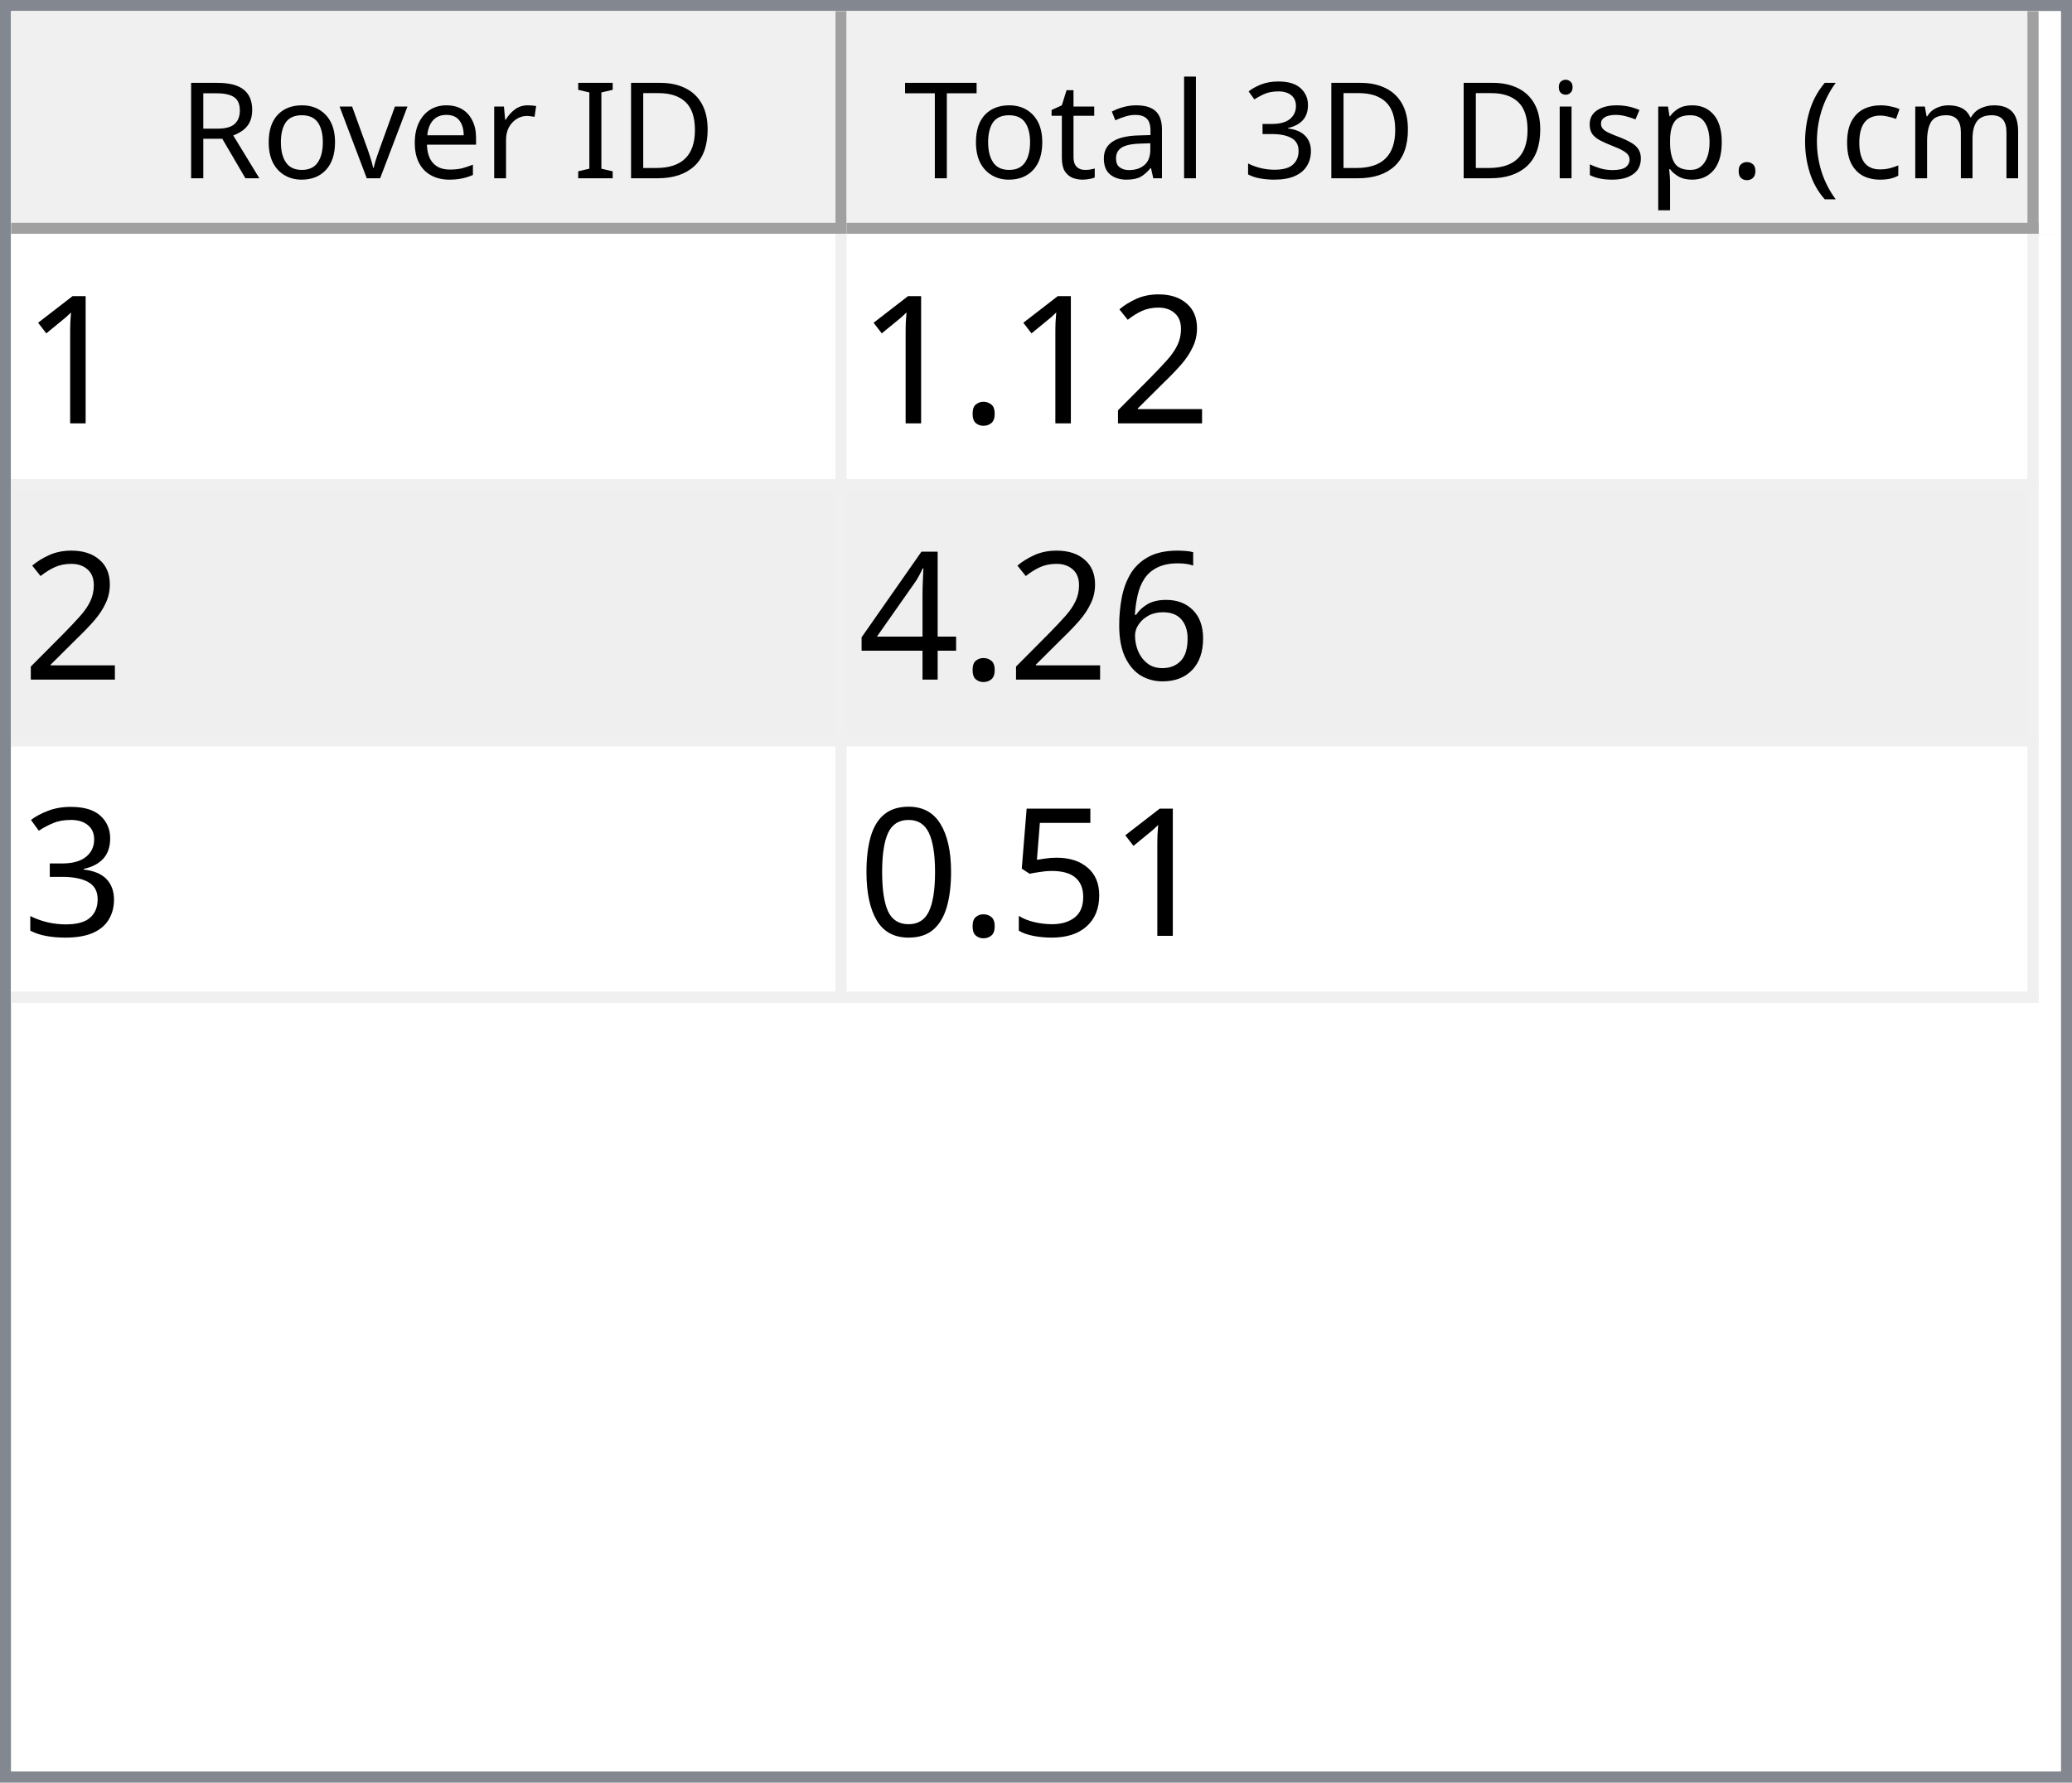
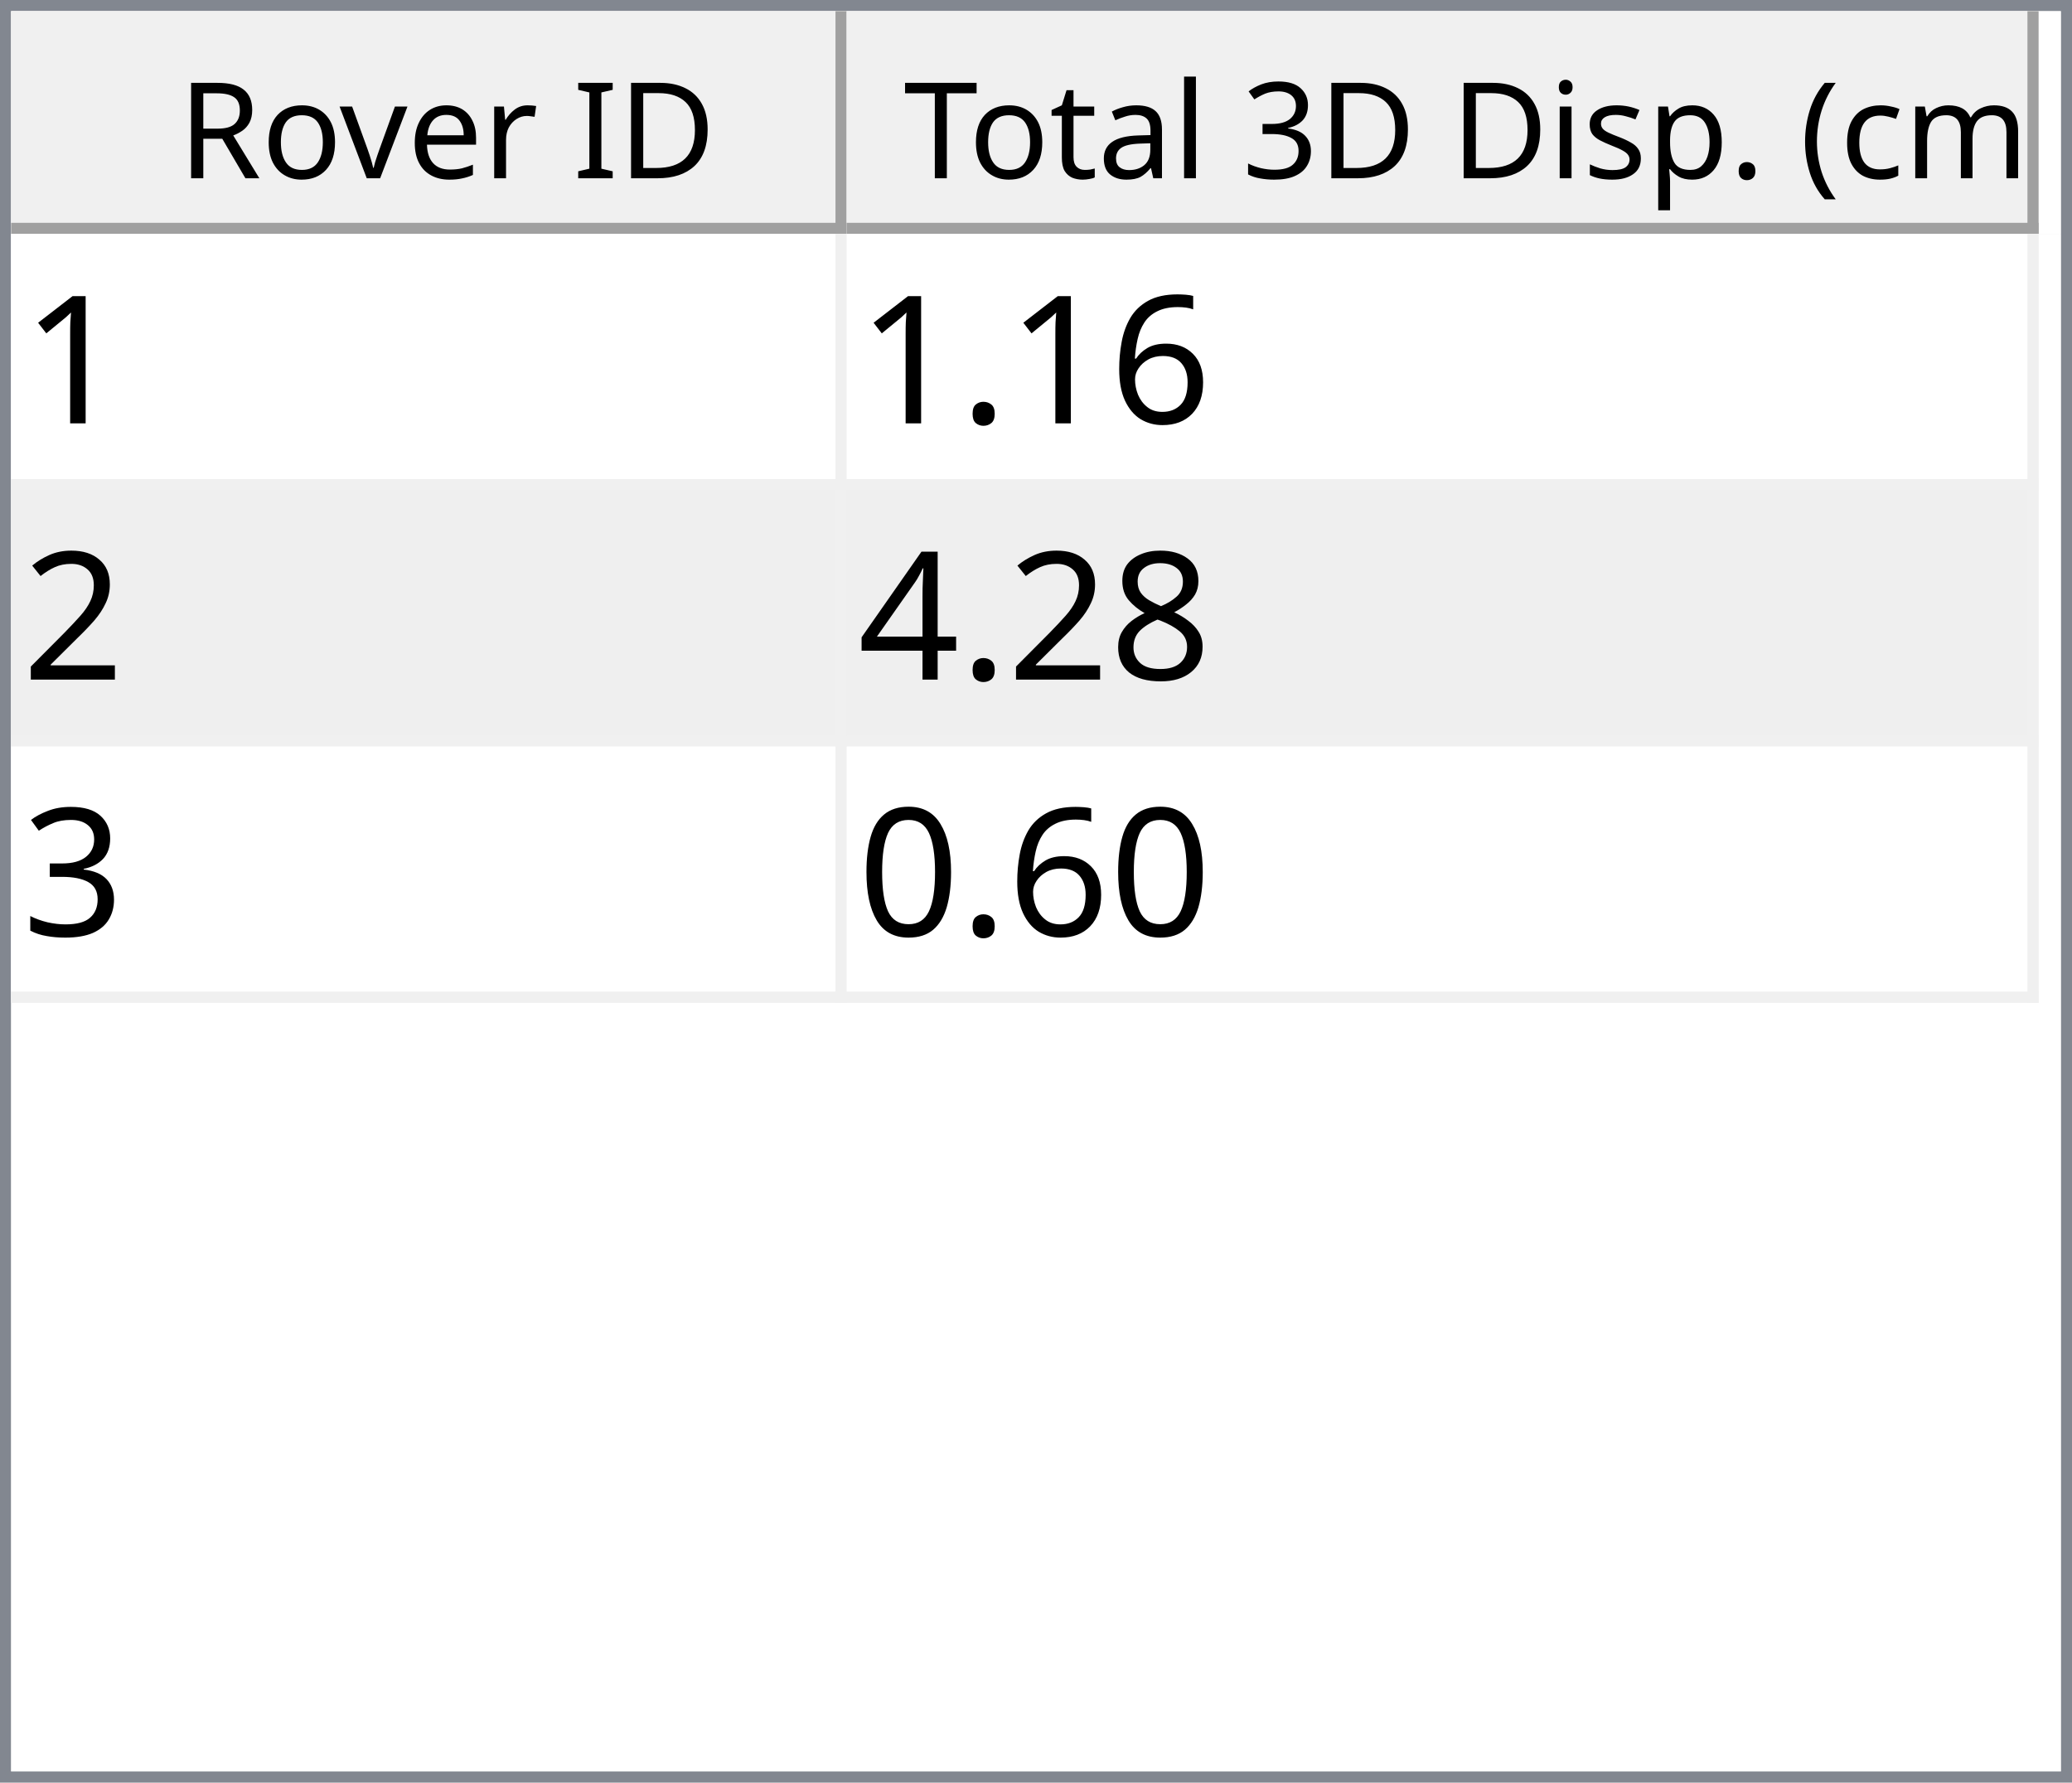
<svg xmlns="http://www.w3.org/2000/svg" style="fill-opacity:1; color-rendering:auto; color-interpolation:auto; text-rendering:auto; stroke:black; stroke-linecap:square; stroke-miterlimit:10; shape-rendering:auto; stroke-opacity:1; fill:black; stroke-dasharray:none; font-weight:normal; stroke-width:1; font-family:'Dialog'; font-style:normal; stroke-linejoin:miter; font-size:12px; stroke-dashoffset:0; image-rendering:auto;" width="186" height="160">
  <defs id="genericDefs" />
  <g>
    <defs id="defs1">
      <clipPath clipPathUnits="userSpaceOnUse" id="clipPath1">
        <path d="M0 0 L186 0 L186 160 L0 160 L0 0 Z" />
      </clipPath>
      <clipPath clipPathUnits="userSpaceOnUse" id="clipPath2">
        <path d="M0 0 L0 160 L186 160 L186 0 Z" />
      </clipPath>
      <clipPath clipPathUnits="userSpaceOnUse" id="clipPath3">
        <path d="M0 0 L0 20 L184 20 L184 0 Z" />
      </clipPath>
      <clipPath clipPathUnits="userSpaceOnUse" id="clipPath4">
        <path d="M0 0 L0 20 L75 20 L75 0 Z" />
      </clipPath>
      <clipPath clipPathUnits="userSpaceOnUse" id="clipPath5">
        <path d="M1 1 L1 19 L74 19 L74 1 Z" />
      </clipPath>
      <clipPath clipPathUnits="userSpaceOnUse" id="clipPath6">
        <path d="M0 0 L0 18 L73 18 L73 0 Z" />
      </clipPath>
      <clipPath clipPathUnits="userSpaceOnUse" id="clipPath7">
        <path d="M-0.5 -0.5 L-0.5 19.5 L74.5 19.5 L74.5 -0.5 Z" />
      </clipPath>
      <clipPath clipPathUnits="userSpaceOnUse" id="clipPath8">
        <path d="M0 0 L0 20 L107 20 L107 0 Z" />
      </clipPath>
      <clipPath clipPathUnits="userSpaceOnUse" id="clipPath9">
        <path d="M1 1 L1 19 L106 19 L106 1 Z" />
      </clipPath>
      <clipPath clipPathUnits="userSpaceOnUse" id="clipPath10">
        <path d="M0 0 L0 18 L105 18 L105 0 Z" />
      </clipPath>
      <clipPath clipPathUnits="userSpaceOnUse" id="clipPath11">
        <path d="M-0.5 -0.5 L-0.5 19.5 L106.5 19.5 L106.5 -0.5 Z" />
      </clipPath>
      <clipPath clipPathUnits="userSpaceOnUse" id="clipPath12">
        <path d="M0 0 L0 138 L184 138 L184 0 Z" />
      </clipPath>
      <clipPath clipPathUnits="userSpaceOnUse" id="clipPath13">
        <path d="M0 0 L0 69 L182 69 L182 0 Z" />
      </clipPath>
      <clipPath clipPathUnits="userSpaceOnUse" id="clipPath14">
        <path d="M-0.5 -0.5 L-0.5 68.5 L181.5 68.5 L181.5 -0.5 Z" />
      </clipPath>
      <clipPath clipPathUnits="userSpaceOnUse" id="clipPath15">
        <path d="M0 0 L0 22 L74 22 L74 0 Z" />
      </clipPath>
      <clipPath clipPathUnits="userSpaceOnUse" id="clipPath16">
        <path d="M0 0 L0 22 L106 22 L106 0 Z" />
      </clipPath>
      <font horiz-adv-x="64.551" id="font1">
        <font-face ascent="107.91" descent="25.098" units-per-em="100" style="font-style:normal; font-family:Segoe UI; font-weight:normal;" />
        <missing-glyph horiz-adv-x="64.551" d="M8.109 0 L8.109 68.266 L56.453 68.266 L56.453 0 L8.109 0 ZM15.328 7.234 L49.219 7.234 L49.219 61.031 L15.328 61.031 L15.328 7.234 Z" />
        <glyph unicode="D" horiz-adv-x="70.117" d="M9.188 0 L9.188 70.016 L28.516 70.016 Q65.531 70.016 65.531 35.891 Q65.531 19.672 55.25 9.836 Q44.969 0 27.734 0 L9.188 0 ZM17.391 62.594 L17.391 7.422 L27.828 7.422 Q41.609 7.422 49.273 14.797 Q56.938 22.172 56.938 35.688 Q56.938 62.594 28.328 62.594 L17.391 62.594 Z" />
        <glyph unicode="I" horiz-adv-x="26.611" d="M17.391 0 L9.188 0 L9.188 70.016 L17.391 70.016 L17.391 0 Z" />
        <glyph unicode=" " horiz-adv-x="27.393" d="" />
        <glyph unicode="r" horiz-adv-x="34.766" d="M34.188 41.891 Q32.078 43.5 28.125 43.5 Q23 43.5 19.555 38.672 Q16.109 33.844 16.109 25.484 L16.109 0 L8.109 0 L8.109 50 L16.109 50 L16.109 39.703 L16.312 39.703 Q18.016 44.969 21.531 47.922 Q25.047 50.875 29.391 50.875 Q32.516 50.875 34.188 50.203 L34.188 41.891 Z" />
        <glyph unicode="e" horiz-adv-x="52.295" d="M48.297 23 L12.984 23 Q13.188 14.656 17.484 10.109 Q21.781 5.562 29.297 5.562 Q37.75 5.562 44.828 11.141 L44.828 3.609 Q38.234 -1.172 27.391 -1.172 Q16.797 -1.172 10.742 5.641 Q4.688 12.453 4.688 24.812 Q4.688 36.469 11.305 43.82 Q17.922 51.172 27.734 51.172 Q37.547 51.172 42.922 44.828 Q48.297 38.484 48.297 27.203 L48.297 23 ZM40.094 29.781 Q40.047 36.719 36.75 40.578 Q33.453 44.438 27.594 44.438 Q21.922 44.438 17.969 40.383 Q14.016 36.328 13.094 29.781 L40.094 29.781 Z" />
        <glyph unicode="v" horiz-adv-x="47.9" d="M47.406 50 L27.484 0 L19.625 0 L0.688 50 L9.469 50 L22.172 13.672 Q23.578 9.672 23.922 6.688 L24.125 6.688 Q24.609 10.453 25.688 13.484 L38.969 50 L47.406 50 Z" />
        <glyph unicode="o" horiz-adv-x="58.594" d="M29 -1.172 Q17.922 -1.172 11.305 5.836 Q4.688 12.844 4.688 24.422 Q4.688 37.016 11.57 44.094 Q18.453 51.172 30.172 51.172 Q41.359 51.172 47.633 44.289 Q53.906 37.406 53.906 25.203 Q53.906 13.234 47.141 6.031 Q40.375 -1.172 29 -1.172 ZM29.594 44.438 Q21.875 44.438 17.383 39.188 Q12.891 33.938 12.891 24.703 Q12.891 15.828 17.43 10.695 Q21.969 5.562 29.594 5.562 Q37.359 5.562 41.531 10.594 Q45.703 15.625 45.703 24.906 Q45.703 34.281 41.531 39.359 Q37.359 44.438 29.594 44.438 Z" />
        <glyph unicode="R" horiz-adv-x="59.814" d="M59.375 0 L49.609 0 L37.891 19.625 Q36.281 22.359 34.766 24.289 Q33.25 26.219 31.664 27.438 Q30.078 28.656 28.25 29.219 Q26.422 29.781 24.125 29.781 L17.391 29.781 L17.391 0 L9.188 0 L9.188 70.016 L30.078 70.016 Q34.672 70.016 38.555 68.867 Q42.438 67.719 45.289 65.375 Q48.141 63.031 49.758 59.547 Q51.375 56.062 51.375 51.375 Q51.375 47.703 50.273 44.656 Q49.172 41.609 47.148 39.211 Q45.125 36.812 42.266 35.133 Q39.406 33.453 35.844 32.516 L35.844 32.328 Q37.594 31.547 38.891 30.547 Q40.188 29.547 41.359 28.18 Q42.531 26.812 43.68 25.078 Q44.828 23.344 46.234 21.047 L59.375 0 ZM17.391 62.594 L17.391 37.203 L28.516 37.203 Q31.594 37.203 34.203 38.133 Q36.812 39.062 38.719 40.797 Q40.625 42.531 41.703 45.047 Q42.781 47.562 42.781 50.688 Q42.781 56.297 39.141 59.445 Q35.5 62.594 28.609 62.594 L17.391 62.594 Z" />
        <glyph unicode=")" horiz-adv-x="30.176" d="M8.297 -15.922 L1.172 -15.922 Q16.406 2.344 16.406 26.812 Q16.406 51.469 1.078 70.016 L8.297 70.016 Q23.531 52.156 23.531 26.703 Q23.531 1.375 8.297 -15.922 Z" />
        <glyph unicode="m" horiz-adv-x="86.133" d="M79.109 0 L71.094 0 L71.094 28.719 Q71.094 37.016 68.531 40.727 Q65.969 44.438 59.906 44.438 Q54.781 44.438 51.195 39.75 Q47.609 35.062 47.609 28.516 L47.609 0 L39.594 0 L39.594 29.688 Q39.594 44.438 28.219 44.438 Q22.953 44.438 19.531 40.016 Q16.109 35.594 16.109 28.516 L16.109 0 L8.109 0 L8.109 50 L16.109 50 L16.109 42.094 L16.312 42.094 Q21.625 51.172 31.844 51.172 Q36.969 51.172 40.773 48.312 Q44.578 45.453 46 40.828 Q51.562 51.172 62.594 51.172 Q79.109 51.172 79.109 30.812 L79.109 0 Z" />
        <glyph unicode="c" horiz-adv-x="46.191" d="M42.188 2.297 Q36.422 -1.172 28.516 -1.172 Q17.828 -1.172 11.258 5.789 Q4.688 12.75 4.688 23.828 Q4.688 36.188 11.766 43.68 Q18.844 51.172 30.672 51.172 Q37.25 51.172 42.281 48.734 L42.281 40.531 Q36.719 44.438 30.375 44.438 Q22.703 44.438 17.797 38.945 Q12.891 33.453 12.891 24.516 Q12.891 15.719 17.508 10.641 Q22.125 5.562 29.891 5.562 Q36.422 5.562 42.188 9.906 L42.188 2.297 Z" />
        <glyph unicode="(" horiz-adv-x="30.176" d="M29.109 -15.922 L21.969 -15.922 Q6.844 1.375 6.844 26.703 Q6.844 52.156 21.969 70.016 L29.203 70.016 Q13.875 51.469 13.875 26.812 Q13.875 2.344 29.109 -15.922 Z" />
        <glyph unicode="." horiz-adv-x="21.68" d="M10.891 -1.078 Q8.641 -1.078 7.055 0.539 Q5.469 2.156 5.469 4.391 Q5.469 6.641 7.055 8.273 Q8.641 9.906 10.891 9.906 Q13.188 9.906 14.797 8.273 Q16.406 6.641 16.406 4.391 Q16.406 2.156 14.797 0.539 Q13.188 -1.078 10.891 -1.078 Z" />
        <glyph unicode="p" horiz-adv-x="58.789" d="M16.312 7.234 L16.109 7.234 L16.109 -23 L8.109 -23 L8.109 50 L16.109 50 L16.109 41.219 L16.312 41.219 Q22.219 51.172 33.594 51.172 Q43.266 51.172 48.688 44.461 Q54.109 37.75 54.109 26.469 Q54.109 13.922 48 6.375 Q41.891 -1.172 31.297 -1.172 Q21.578 -1.172 16.312 7.234 ZM16.109 27.391 L16.109 20.406 Q16.109 14.203 20.141 9.883 Q24.172 5.562 30.375 5.562 Q37.641 5.562 41.773 11.133 Q45.906 16.703 45.906 26.609 Q45.906 34.969 42.047 39.703 Q38.188 44.438 31.594 44.438 Q24.609 44.438 20.359 39.578 Q16.109 34.719 16.109 27.391 Z" />
        <glyph unicode="s" horiz-adv-x="42.432" d="M5.078 1.812 L5.078 10.406 Q11.625 5.562 19.484 5.562 Q30.031 5.562 30.031 12.594 Q30.031 14.594 29.125 15.992 Q28.219 17.391 26.68 18.461 Q25.141 19.531 23.07 20.383 Q21 21.234 18.609 22.172 Q15.281 23.484 12.766 24.828 Q10.25 26.172 8.57 27.859 Q6.891 29.547 6.031 31.695 Q5.172 33.844 5.172 36.719 Q5.172 40.234 6.789 42.945 Q8.406 45.656 11.086 47.484 Q13.766 49.312 17.211 50.242 Q20.656 51.172 24.312 51.172 Q30.812 51.172 35.938 48.922 L35.938 40.828 Q30.422 44.438 23.25 44.438 Q21 44.438 19.195 43.922 Q17.391 43.406 16.094 42.477 Q14.797 41.547 14.086 40.258 Q13.375 38.969 13.375 37.406 Q13.375 35.453 14.086 34.133 Q14.797 32.812 16.164 31.789 Q17.531 30.766 19.484 29.938 Q21.438 29.109 23.922 28.125 Q27.25 26.859 29.883 25.516 Q32.516 24.172 34.375 22.484 Q36.234 20.797 37.234 18.602 Q38.234 16.406 38.234 13.375 Q38.234 9.672 36.602 6.938 Q34.969 4.203 32.234 2.398 Q29.5 0.594 25.93 -0.289 Q22.359 -1.172 18.453 -1.172 Q10.75 -1.172 5.078 1.812 Z" />
        <glyph unicode="i" horiz-adv-x="24.219" d="M12.203 62.703 Q10.062 62.703 8.547 64.164 Q7.031 65.625 7.031 67.875 Q7.031 70.125 8.547 71.609 Q10.062 73.094 12.203 73.094 Q14.406 73.094 15.945 71.609 Q17.484 70.125 17.484 67.875 Q17.484 65.719 15.945 64.211 Q14.406 62.703 12.203 62.703 ZM16.109 0 L8.109 0 L8.109 50 L16.109 50 L16.109 0 Z" />
        <glyph unicode="3" horiz-adv-x="53.906" d="M46.531 19.828 Q46.531 15.094 44.75 11.211 Q42.969 7.328 39.719 4.57 Q36.469 1.812 31.93 0.297 Q27.391 -1.219 21.922 -1.219 Q11.922 -1.219 6 2.594 L6 11.188 Q13.094 5.609 22.219 5.609 Q25.875 5.609 28.828 6.539 Q31.781 7.469 33.906 9.227 Q36.031 10.984 37.18 13.477 Q38.328 15.969 38.328 19.094 Q38.328 32.812 18.797 32.812 L12.984 32.812 L12.984 39.594 L18.5 39.594 Q35.797 39.594 35.797 52.484 Q35.797 64.406 22.609 64.406 Q15.188 64.406 8.688 59.422 L8.688 67.188 Q15.375 71.188 24.609 71.188 Q29 71.188 32.57 69.969 Q36.141 68.75 38.68 66.555 Q41.219 64.359 42.609 61.281 Q44 58.203 44 54.5 Q44 40.672 30.031 36.719 L30.031 36.531 Q33.594 36.141 36.625 34.797 Q39.656 33.453 41.852 31.305 Q44.047 29.156 45.289 26.25 Q46.531 23.344 46.531 19.828 Z" />
        <glyph unicode="l" horiz-adv-x="24.219" d="M16.109 0 L8.109 0 L8.109 74.031 L16.109 74.031 L16.109 0 Z" />
        <glyph unicode="a" horiz-adv-x="50.879" d="M43.891 0 L35.891 0 L35.891 7.812 L35.688 7.812 Q30.469 -1.172 20.312 -1.172 Q12.844 -1.172 8.617 2.781 Q4.391 6.734 4.391 13.281 Q4.391 27.297 20.906 29.594 L35.891 31.688 Q35.891 44.438 25.594 44.438 Q16.547 44.438 9.281 38.281 L9.281 46.484 Q16.656 51.172 26.266 51.172 Q43.891 51.172 43.891 32.516 L43.891 0 ZM35.891 25.297 L23.828 23.641 Q18.266 22.859 15.43 20.875 Q12.594 18.891 12.594 13.875 Q12.594 10.203 15.211 7.883 Q17.828 5.562 22.172 5.562 Q28.125 5.562 32.008 9.742 Q35.891 13.922 35.891 20.312 L35.891 25.297 Z" />
        <glyph unicode="t" horiz-adv-x="33.887" d="M31.297 0.484 Q28.469 -1.078 23.828 -1.078 Q10.688 -1.078 10.688 13.578 L10.688 43.172 L2.094 43.172 L2.094 50 L10.688 50 L10.688 62.203 L18.703 64.797 L18.703 50 L31.297 50 L31.297 43.172 L18.703 43.172 L18.703 14.984 Q18.703 9.969 20.414 7.82 Q22.125 5.672 26.078 5.672 Q29.109 5.672 31.297 7.328 L31.297 0.484 Z" />
        <glyph unicode="T" horiz-adv-x="52.393" d="M50.594 62.594 L30.375 62.594 L30.375 0 L22.172 0 L22.172 62.594 L2 62.594 L2 70.016 L50.594 70.016 L50.594 62.594 Z" />
      </font>
      <font horiz-adv-x="75.0" id="font2">
        <font-face ascent="100.537" descent="21.973" units-per-em="100" style="font-style:normal; font-family:sans-serif; font-weight:normal;" />
        <missing-glyph horiz-adv-x="75.0" d="M12.5 0 L12.5 62.5 L62.5 62.5 L62.5 0 L12.5 0 ZM14.062 1.562 L60.938 1.562 L60.938 60.938 L14.062 60.938 L14.062 1.562 Z" />
        <glyph unicode="1" horiz-adv-x="55.615" d="M37.25 0 L28.469 0 L28.469 56 Q25.297 52.984 20.141 49.953 Q14.984 46.922 10.891 45.406 L10.891 53.906 Q18.266 57.375 23.781 62.305 Q29.297 67.234 31.594 71.875 L37.25 71.875 L37.25 0 Z" />
+         <glyph unicode="6" horiz-adv-x="55.615" d="M49.75 54.047 L41.016 53.375 Q39.844 58.547 37.703 60.891 Q34.125 64.656 28.906 64.656 Q24.703 64.656 21.531 62.312 Q17.391 59.281 14.992 53.469 Q12.594 47.656 12.5 36.922 Q15.672 41.75 20.266 44.094 Q24.859 46.438 29.891 46.438 Q38.672 46.438 44.852 39.969 Q51.031 33.5 51.031 23.25 Q51.031 16.5 48.125 10.719 Q45.219 4.938 40.141 1.859 Q35.062 -1.219 28.609 -1.219 Q17.625 -1.219 10.695 6.859 Q3.766 14.938 3.766 33.5 Q3.766 54.25 11.422 63.672 Q18.109 71.875 29.438 71.875 Q37.891 71.875 43.289 67.141 Q48.688 62.406 49.75 54.047 ZM13.875 23.188 Q13.875 18.656 15.797 14.508 Q17.719 10.359 21.188 8.18 Q24.656 6 28.469 6 Q34.031 6 38.039 10.492 Q42.047 14.984 42.047 22.703 Q42.047 30.125 38.086 34.398 Q34.125 38.672 28.125 38.672 Q22.172 38.672 18.023 34.398 Q13.875 30.125 13.875 23.188 Z" />
+         <glyph unicode="." horiz-adv-x="27.783" d="M9.078 0 L9.078 10.016 L19.094 10.016 L19.094 0 L9.078 0 Z" />
        <glyph unicode="2" horiz-adv-x="55.615" d="M50.344 8.453 L50.344 0 L3.031 0 Q2.938 3.172 4.047 6.109 Q5.859 10.938 9.836 15.625 Q13.812 20.312 21.344 26.469 Q33.016 36.031 37.117 41.625 Q41.219 47.219 41.219 52.203 Q41.219 57.422 37.477 61.008 Q33.734 64.594 27.734 64.594 Q21.391 64.594 17.578 60.789 Q13.766 56.984 13.719 50.25 L4.688 51.172 Q5.609 61.281 11.664 66.578 Q17.719 71.875 27.938 71.875 Q38.234 71.875 44.242 66.164 Q50.25 60.453 50.25 52 Q50.25 47.703 48.492 43.555 Q46.734 39.406 42.656 34.812 Q38.578 30.219 29.109 22.219 Q21.188 15.578 18.945 13.211 Q16.703 10.844 15.234 8.453 L50.344 8.453 Z" />
-         <glyph unicode="." horiz-adv-x="27.783" d="M9.078 0 L9.078 10.016 L19.094 10.016 L19.094 0 L9.078 0 Z" />
-         <glyph unicode="6" horiz-adv-x="55.615" d="M49.75 54.047 L41.016 53.375 Q39.844 58.547 37.703 60.891 Q34.125 64.656 28.906 64.656 Q24.703 64.656 21.531 62.312 Q17.391 59.281 14.992 53.469 Q12.594 47.656 12.5 36.922 Q15.672 41.75 20.266 44.094 Q24.859 46.438 29.891 46.438 Q38.672 46.438 44.852 39.969 Q51.031 33.5 51.031 23.25 Q51.031 16.5 48.125 10.719 Q45.219 4.938 40.141 1.859 Q35.062 -1.219 28.609 -1.219 Q17.625 -1.219 10.695 6.859 Q3.766 14.938 3.766 33.5 Q3.766 54.25 11.422 63.672 Q18.109 71.875 29.438 71.875 Q37.891 71.875 43.289 67.141 Q48.688 62.406 49.75 54.047 ZM13.875 23.188 Q13.875 18.656 15.797 14.508 Q17.719 10.359 21.188 8.18 Q24.656 6 28.469 6 Q34.031 6 38.039 10.492 Q42.047 14.984 42.047 22.703 Q42.047 30.125 38.086 34.398 Q34.125 38.672 28.125 38.672 Q22.172 38.672 18.023 34.398 Q13.875 30.125 13.875 23.188 Z" />
+         <glyph unicode="8" horiz-adv-x="55.615" d="M17.672 38.812 Q12.203 40.828 9.57 44.539 Q6.938 48.25 6.938 53.422 Q6.938 61.234 12.555 66.555 Q18.172 71.875 27.484 71.875 Q36.859 71.875 42.578 66.43 Q48.297 60.984 48.297 53.172 Q48.297 48.188 45.68 44.508 Q43.062 40.828 37.75 38.812 Q44.344 36.672 47.781 31.883 Q51.219 27.094 51.219 20.453 Q51.219 11.281 44.727 5.031 Q38.234 -1.219 27.641 -1.219 Q17.047 -1.219 10.547 5.055 Q4.047 11.328 4.047 20.703 Q4.047 27.688 7.594 32.398 Q11.141 37.109 17.672 38.812 ZM15.922 53.719 Q15.922 48.641 19.195 45.414 Q22.469 42.188 27.688 42.188 Q32.766 42.188 36.016 45.383 Q39.266 48.578 39.266 53.219 Q39.266 58.062 35.914 61.359 Q32.562 64.656 27.594 64.656 Q22.562 64.656 19.242 61.43 Q15.922 58.203 15.922 53.719 ZM13.094 20.656 Q13.094 16.891 14.875 13.375 Q16.656 9.859 20.172 7.93 Q23.688 6 27.734 6 Q34.031 6 38.133 10.055 Q42.234 14.109 42.234 20.359 Q42.234 26.703 38.016 30.859 Q33.797 35.016 27.438 35.016 Q21.234 35.016 17.164 30.914 Q13.094 26.812 13.094 20.656 Z" />
        <glyph unicode="4" horiz-adv-x="55.615" d="M32.328 0 L32.328 17.141 L1.266 17.141 L1.266 25.203 L33.938 71.578 L41.109 71.578 L41.109 25.203 L50.781 25.203 L50.781 17.141 L41.109 17.141 L41.109 0 L32.328 0 ZM32.328 25.203 L32.328 57.469 L9.906 25.203 L32.328 25.203 Z" />
        <glyph unicode="3" horiz-adv-x="55.615" d="M4.203 18.891 L12.984 20.062 Q14.5 12.594 18.141 9.297 Q21.781 6 27 6 Q33.203 6 37.477 10.297 Q41.75 14.594 41.75 20.953 Q41.75 27 37.797 30.93 Q33.844 34.859 27.734 34.859 Q25.25 34.859 21.531 33.891 L22.516 41.609 Q23.391 41.5 23.922 41.5 Q29.547 41.5 34.039 44.43 Q38.531 47.359 38.531 53.469 Q38.531 58.297 35.258 61.477 Q31.984 64.656 26.812 64.656 Q21.688 64.656 18.266 61.43 Q14.844 58.203 13.875 51.766 L5.078 53.328 Q6.688 62.156 12.398 67.016 Q18.109 71.875 26.609 71.875 Q32.469 71.875 37.398 69.359 Q42.328 66.844 44.945 62.5 Q47.562 58.156 47.562 53.266 Q47.562 48.641 45.07 44.828 Q42.578 41.016 37.703 38.766 Q44.047 37.312 47.562 32.695 Q51.078 28.078 51.078 21.141 Q51.078 11.766 44.242 5.25 Q37.406 -1.266 26.953 -1.266 Q17.531 -1.266 11.305 4.352 Q5.078 9.969 4.203 18.891 Z" />
-         <glyph unicode="5" horiz-adv-x="55.615" d="M4.156 18.75 L13.375 19.531 Q14.406 12.797 18.141 9.398 Q21.875 6 27.156 6 Q33.5 6 37.891 10.789 Q42.281 15.578 42.281 23.484 Q42.281 31 38.062 35.352 Q33.844 39.703 27 39.703 Q22.75 39.703 19.336 37.773 Q15.922 35.844 13.969 32.766 L5.719 33.844 L12.641 70.609 L48.25 70.609 L48.25 62.203 L19.672 62.203 L15.828 42.969 Q22.266 47.469 29.344 47.469 Q38.719 47.469 45.164 40.969 Q51.609 34.469 51.609 24.266 Q51.609 14.547 45.953 7.469 Q39.062 -1.219 27.156 -1.219 Q17.391 -1.219 11.211 4.25 Q5.031 9.719 4.156 18.75 Z" />
        <glyph unicode="0" horiz-adv-x="55.615" d="M4.156 35.297 Q4.156 48 6.766 55.742 Q9.375 63.484 14.523 67.68 Q19.672 71.875 27.484 71.875 Q33.25 71.875 37.594 69.555 Q41.938 67.234 44.773 62.867 Q47.609 58.5 49.219 52.227 Q50.828 45.953 50.828 35.297 Q50.828 22.703 48.242 14.969 Q45.656 7.234 40.508 3.008 Q35.359 -1.219 27.484 -1.219 Q17.141 -1.219 11.234 6.203 Q4.156 15.141 4.156 35.297 ZM13.188 35.297 Q13.188 17.672 17.312 11.836 Q21.438 6 27.484 6 Q33.547 6 37.672 11.859 Q41.797 17.719 41.797 35.297 Q41.797 52.984 37.672 58.789 Q33.547 64.594 27.391 64.594 Q21.344 64.594 17.719 59.469 Q13.188 52.938 13.188 35.297 Z" />
      </font>
    </defs>
    <g style="fill:white; stroke:white;">
      <rect x="0" y="0" width="186" style="clip-path:url(#clipPath1); stroke:none;" height="160" />
    </g>
    <g style="fill:white; text-rendering:optimizeSpeed; color-rendering:optimizeSpeed; image-rendering:optimizeSpeed; shape-rendering:crispEdges; stroke:white; color-interpolation:sRGB;">
      <rect x="0" width="186" height="160" y="0" style="stroke:none;" />
      <path style="stroke:none;" d="M0 160 L186 160 L186 0 L0 0 Z" />
    </g>
    <g style="fill:rgb(240,240,240); font-family:'Segoe UI'; stroke:rgb(240,240,240);">
      <rect x="0" y="0" width="186" style="clip-path:url(#clipPath2); stroke:none;" height="160" />
    </g>
    <g style="fill:rgb(130,135,144); font-family:'Segoe UI'; stroke:rgb(130,135,144);">
      <path d="M0 0 L186 0 L186 160 L0 160 L0 0 ZM1 1 L185 1 L185 159 L1 159 L1 1 Z" style="fill-rule:evenodd; clip-path:url(#clipPath2); stroke:none;" />
    </g>
    <g style="fill:white; font-family:'Segoe UI'; stroke:white;" transform="translate(1,1)">
      <rect x="0" y="0" width="184" style="clip-path:url(#clipPath3); stroke:none;" height="20" />
    </g>
    <g style="fill:rgb(240,240,240); font-family:'Segoe UI'; stroke:rgb(240,240,240);" transform="translate(1,1)">
      <rect x="0" y="0" width="75" style="clip-path:url(#clipPath4); stroke:none;" height="20" />
    </g>
    <g style="font-family:'Segoe UI';" transform="translate(2,2)">
      <text x="14" xml:space="preserve" y="14" style="clip-path:url(#clipPath6); stroke:none;">Rover ID</text>
    </g>
    <g style="fill:rgb(160,160,160); font-family:'Segoe UI'; stroke:rgb(160,160,160); stroke-linejoin:bevel;" transform="translate(1.5,1.5)">
      <line x1="74" x2="74" y1="0" style="fill:none; clip-path:url(#clipPath7);" y2="19" />
    </g>
    <g style="fill:rgb(160,160,160); font-family:'Segoe UI'; stroke:rgb(160,160,160); stroke-linejoin:bevel;" transform="matrix(1,0,0,1,1,1) translate(0.5,0.5)">
      <line x1="0" x2="74" y1="19" style="fill:none; clip-path:url(#clipPath7);" y2="19" />
    </g>
    <g style="fill:rgb(240,240,240); font-family:'Segoe UI'; stroke:rgb(240,240,240);" transform="translate(76,1)">
      <rect x="0" y="0" width="107" style="clip-path:url(#clipPath8); stroke:none;" height="20" />
    </g>
    <g style="font-family:'Segoe UI';" transform="translate(77,2)">
      <text x="1" xml:space="preserve" y="14" style="clip-path:url(#clipPath10); stroke:none;"> Total 3D Disp. (cm)</text>
    </g>
    <g style="fill:rgb(160,160,160); font-family:'Segoe UI'; stroke:rgb(160,160,160); stroke-linejoin:bevel;" transform="translate(76.5,1.5)">
      <line x1="106" x2="106" y1="0" style="fill:none; clip-path:url(#clipPath11);" y2="19" />
    </g>
    <g style="fill:rgb(160,160,160); font-family:'Segoe UI'; stroke:rgb(160,160,160); stroke-linejoin:bevel;" transform="matrix(1,0,0,1,76,1) translate(0.5,0.5)">
      <line x1="0" x2="106" y1="19" style="fill:none; clip-path:url(#clipPath11);" y2="19" />
    </g>
    <g style="fill:white; font-family:'Segoe UI'; stroke:white;" transform="translate(1,21)">
      <rect x="0" y="0" width="184" style="clip-path:url(#clipPath12); stroke:none;" height="138" />
    </g>
    <g style="fill:rgb(240,240,240); font-size:16px; font-family:sans-serif; stroke:rgb(240,240,240);" transform="translate(1,21)">
      <rect x="0" y="0" width="182" style="clip-path:url(#clipPath13); stroke:none;" height="69" />
      <line transform="translate(0.5,0.5)" x1="0" x2="181" y1="22" style="clip-path:url(#clipPath14); fill:none; stroke-linejoin:bevel;" y2="22" />
    </g>
    <g transform="matrix(1,0,0,1,1,21) translate(0.5,0.5)" style="fill:rgb(240,240,240); font-size:16px; font-family:sans-serif; stroke:rgb(240,240,240); stroke-linejoin:bevel;">
      <line x1="0" x2="181" y1="45" style="fill:none; clip-path:url(#clipPath14);" y2="45" />
    </g>
    <g transform="matrix(1,0,0,1,1,21) translate(0.5,0.5)" style="fill:rgb(240,240,240); font-size:16px; font-family:sans-serif; stroke:rgb(240,240,240); stroke-linejoin:bevel;">
      <line x1="0" x2="181" y1="68" style="fill:none; clip-path:url(#clipPath14);" y2="68" />
    </g>
    <g transform="matrix(1,0,0,1,1,21) translate(0.5,0.5)" style="fill:rgb(240,240,240); font-size:16px; font-family:sans-serif; stroke:rgb(240,240,240); stroke-linejoin:bevel;">
      <line x1="74" x2="74" y1="0" style="fill:none; clip-path:url(#clipPath14);" y2="68" />
    </g>
    <g transform="matrix(1,0,0,1,1,21) translate(0.5,0.5)" style="fill:rgb(240,240,240); font-size:16px; font-family:sans-serif; stroke:rgb(240,240,240); stroke-linejoin:bevel;">
      <line x1="181" x2="181" y1="0" style="fill:none; clip-path:url(#clipPath14);" y2="68" />
    </g>
    <g style="fill:white; font-size:16px; font-family:sans-serif; stroke:white;" transform="matrix(1,0,0,1,1,21)">
      <rect x="0" y="0" width="74" style="clip-path:url(#clipPath15); stroke:none;" height="22" />
      <text x="1" y="17" style="fill:black; clip-path:url(#clipPath15); stroke:none;" xml:space="preserve">1</text>
    </g>
    <g style="fill:white; font-size:16px; font-family:sans-serif; stroke:white;" transform="matrix(1,0,0,1,1,21) translate(75,0)">
      <rect x="0" y="0" width="106" style="clip-path:url(#clipPath16); stroke:none;" height="22" />
-       <text x="1" y="17" style="fill:black; clip-path:url(#clipPath16); stroke:none;" xml:space="preserve">1.12</text>
+       <text x="1" y="17" style="fill:black; clip-path:url(#clipPath16); stroke:none;" xml:space="preserve">1.16</text>
    </g>
    <g style="fill:rgb(239,239,239); font-size:16px; font-family:sans-serif; stroke:rgb(239,239,239);" transform="matrix(1,0,0,1,1,21) translate(0,23)">
      <rect x="0" y="0" width="74" style="clip-path:url(#clipPath15); stroke:none;" height="22" />
      <text x="1" y="17" style="fill:black; clip-path:url(#clipPath15); stroke:none;" xml:space="preserve">2</text>
    </g>
    <g style="fill:rgb(239,239,239); font-size:16px; font-family:sans-serif; stroke:rgb(239,239,239);" transform="matrix(1,0,0,1,1,21) translate(75,23)">
      <rect x="0" y="0" width="106" style="clip-path:url(#clipPath16); stroke:none;" height="22" />
-       <text x="1" y="17" style="fill:black; clip-path:url(#clipPath16); stroke:none;" xml:space="preserve">4.26</text>
+       <text x="1" y="17" style="fill:black; clip-path:url(#clipPath16); stroke:none;" xml:space="preserve">4.28</text>
    </g>
    <g style="fill:white; font-size:16px; font-family:sans-serif; stroke:white;" transform="matrix(1,0,0,1,1,21) translate(0,46)">
      <rect x="0" y="0" width="74" style="clip-path:url(#clipPath15); stroke:none;" height="22" />
      <text x="1" y="17" style="fill:black; clip-path:url(#clipPath15); stroke:none;" xml:space="preserve">3</text>
    </g>
    <g style="fill:white; font-size:16px; font-family:sans-serif; stroke:white;" transform="matrix(1,0,0,1,1,21) translate(75,46)">
      <rect x="0" y="0" width="106" style="clip-path:url(#clipPath16); stroke:none;" height="22" />
-       <text x="1" y="17" style="fill:black; clip-path:url(#clipPath16); stroke:none;" xml:space="preserve">0.51</text>
+       <text x="1" y="17" style="fill:black; clip-path:url(#clipPath16); stroke:none;" xml:space="preserve">0.60</text>
    </g>
  </g>
</svg>
